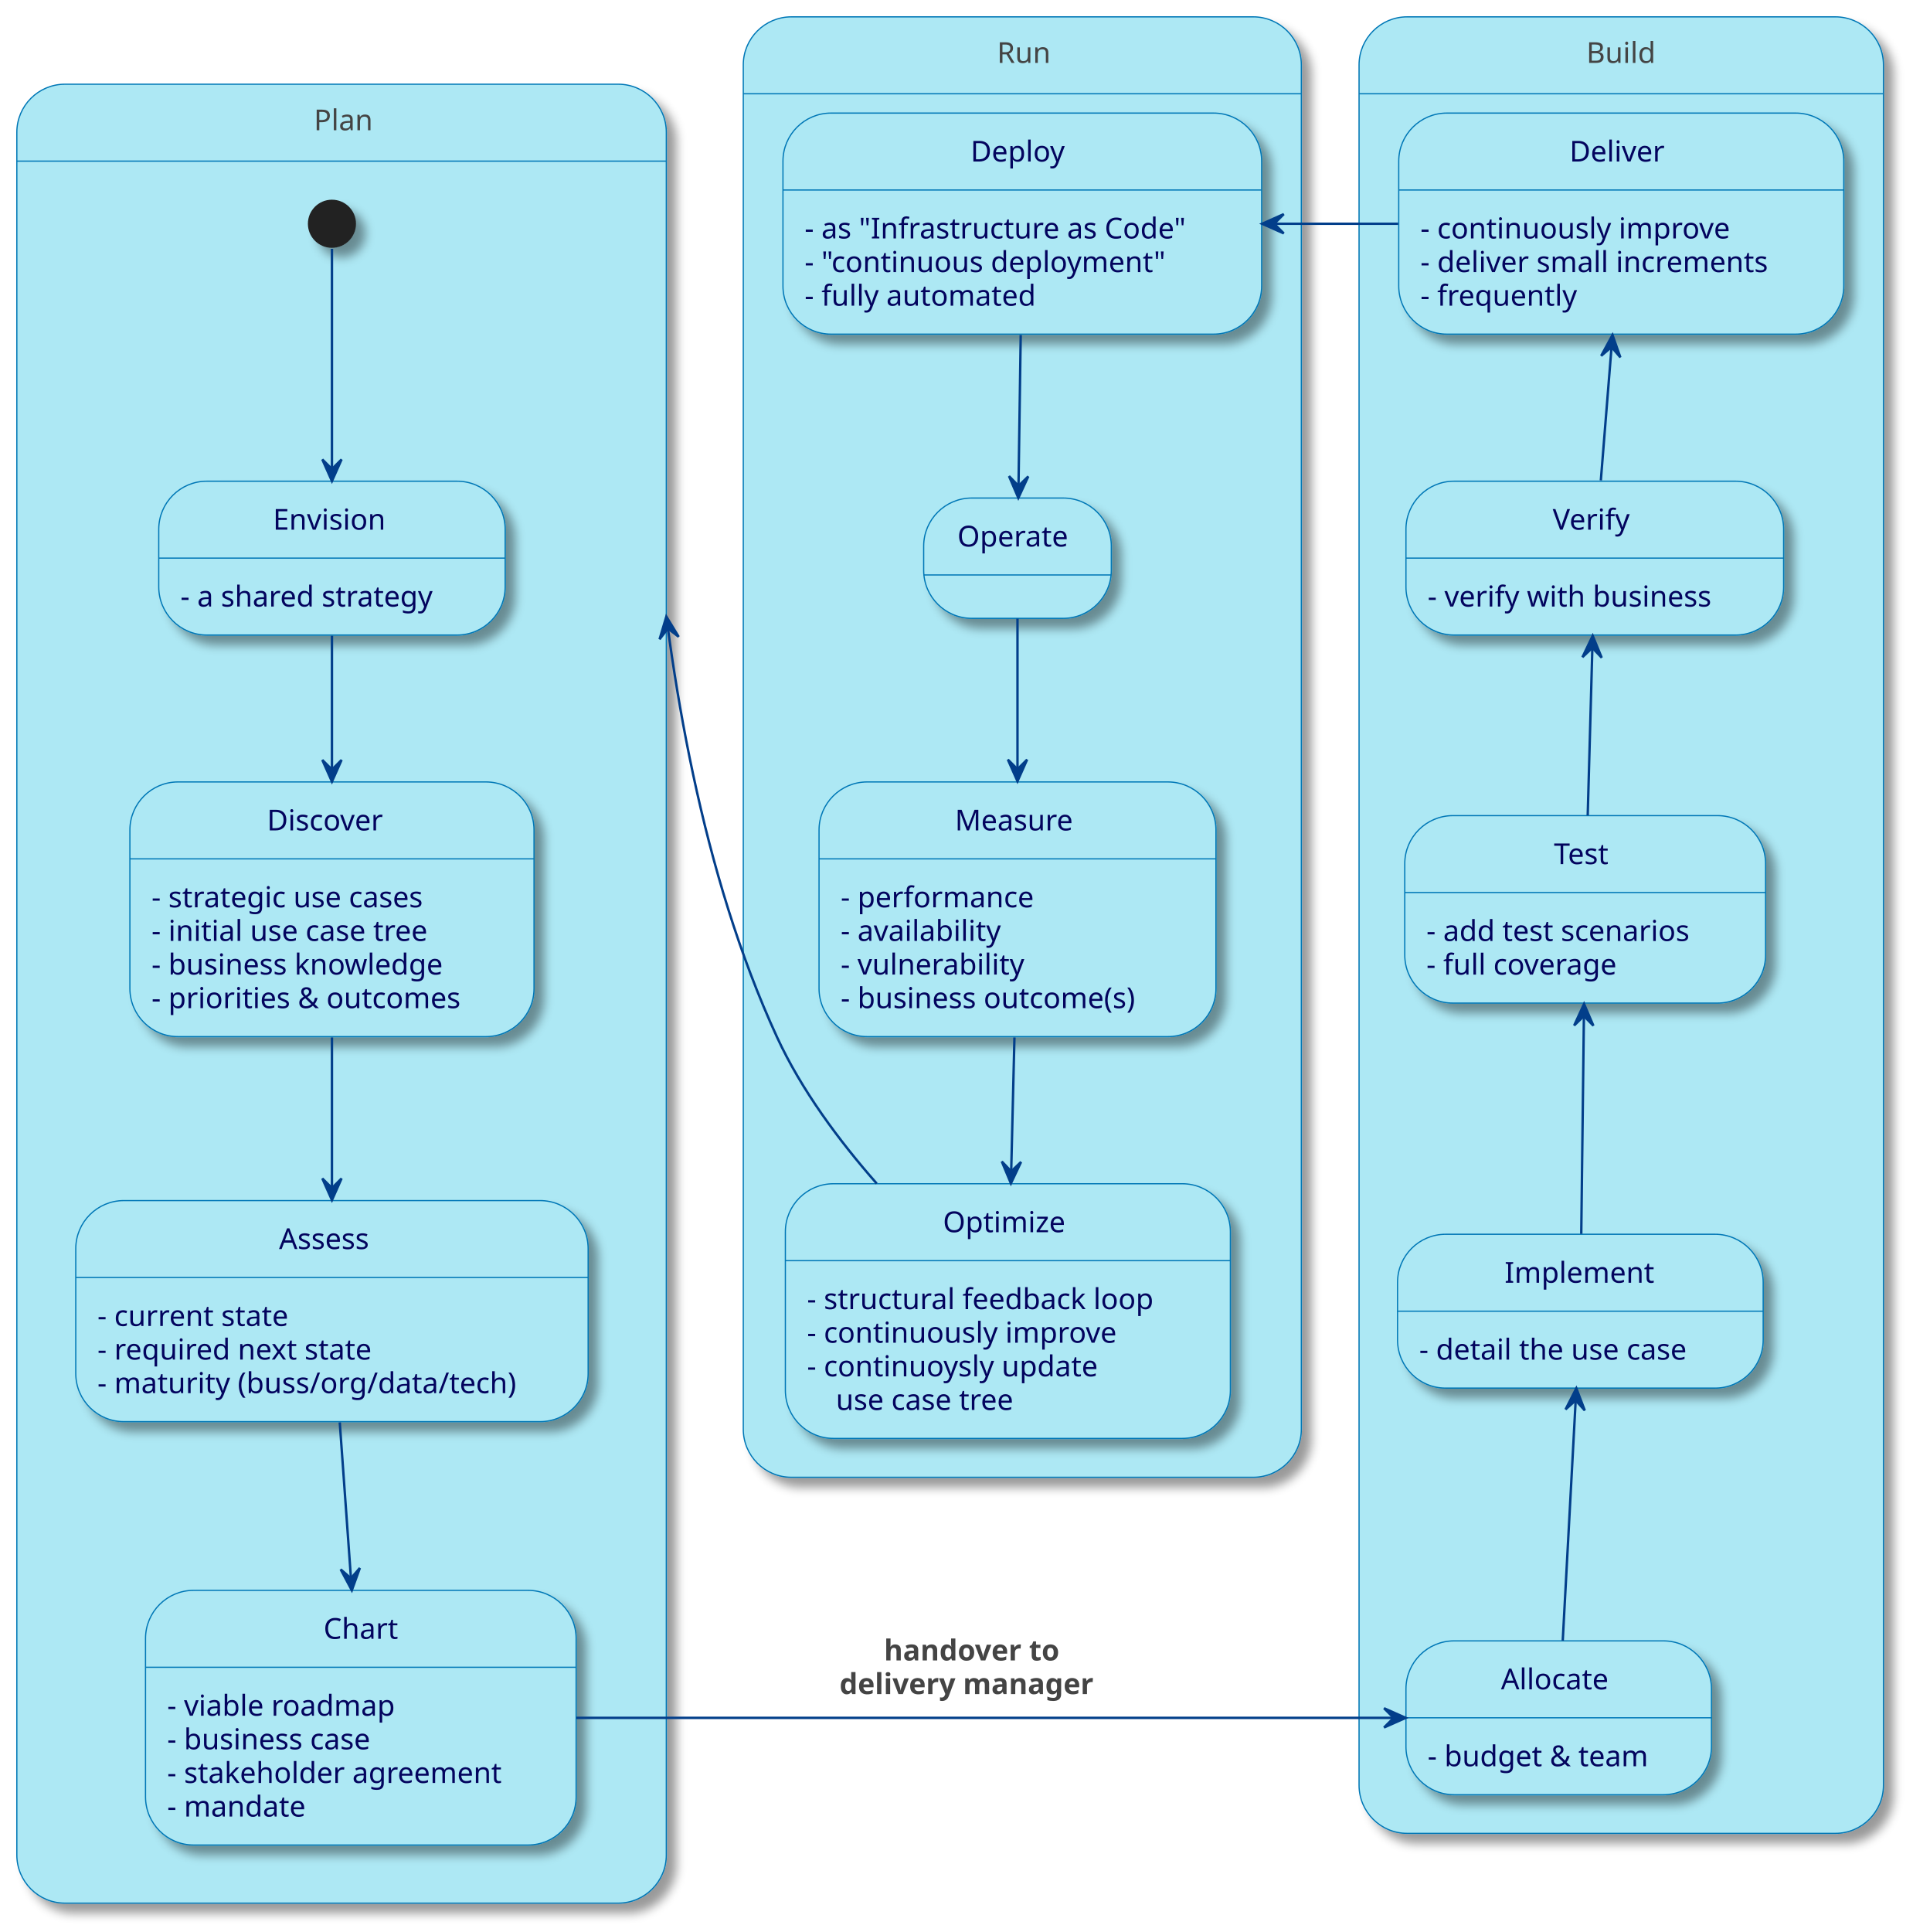
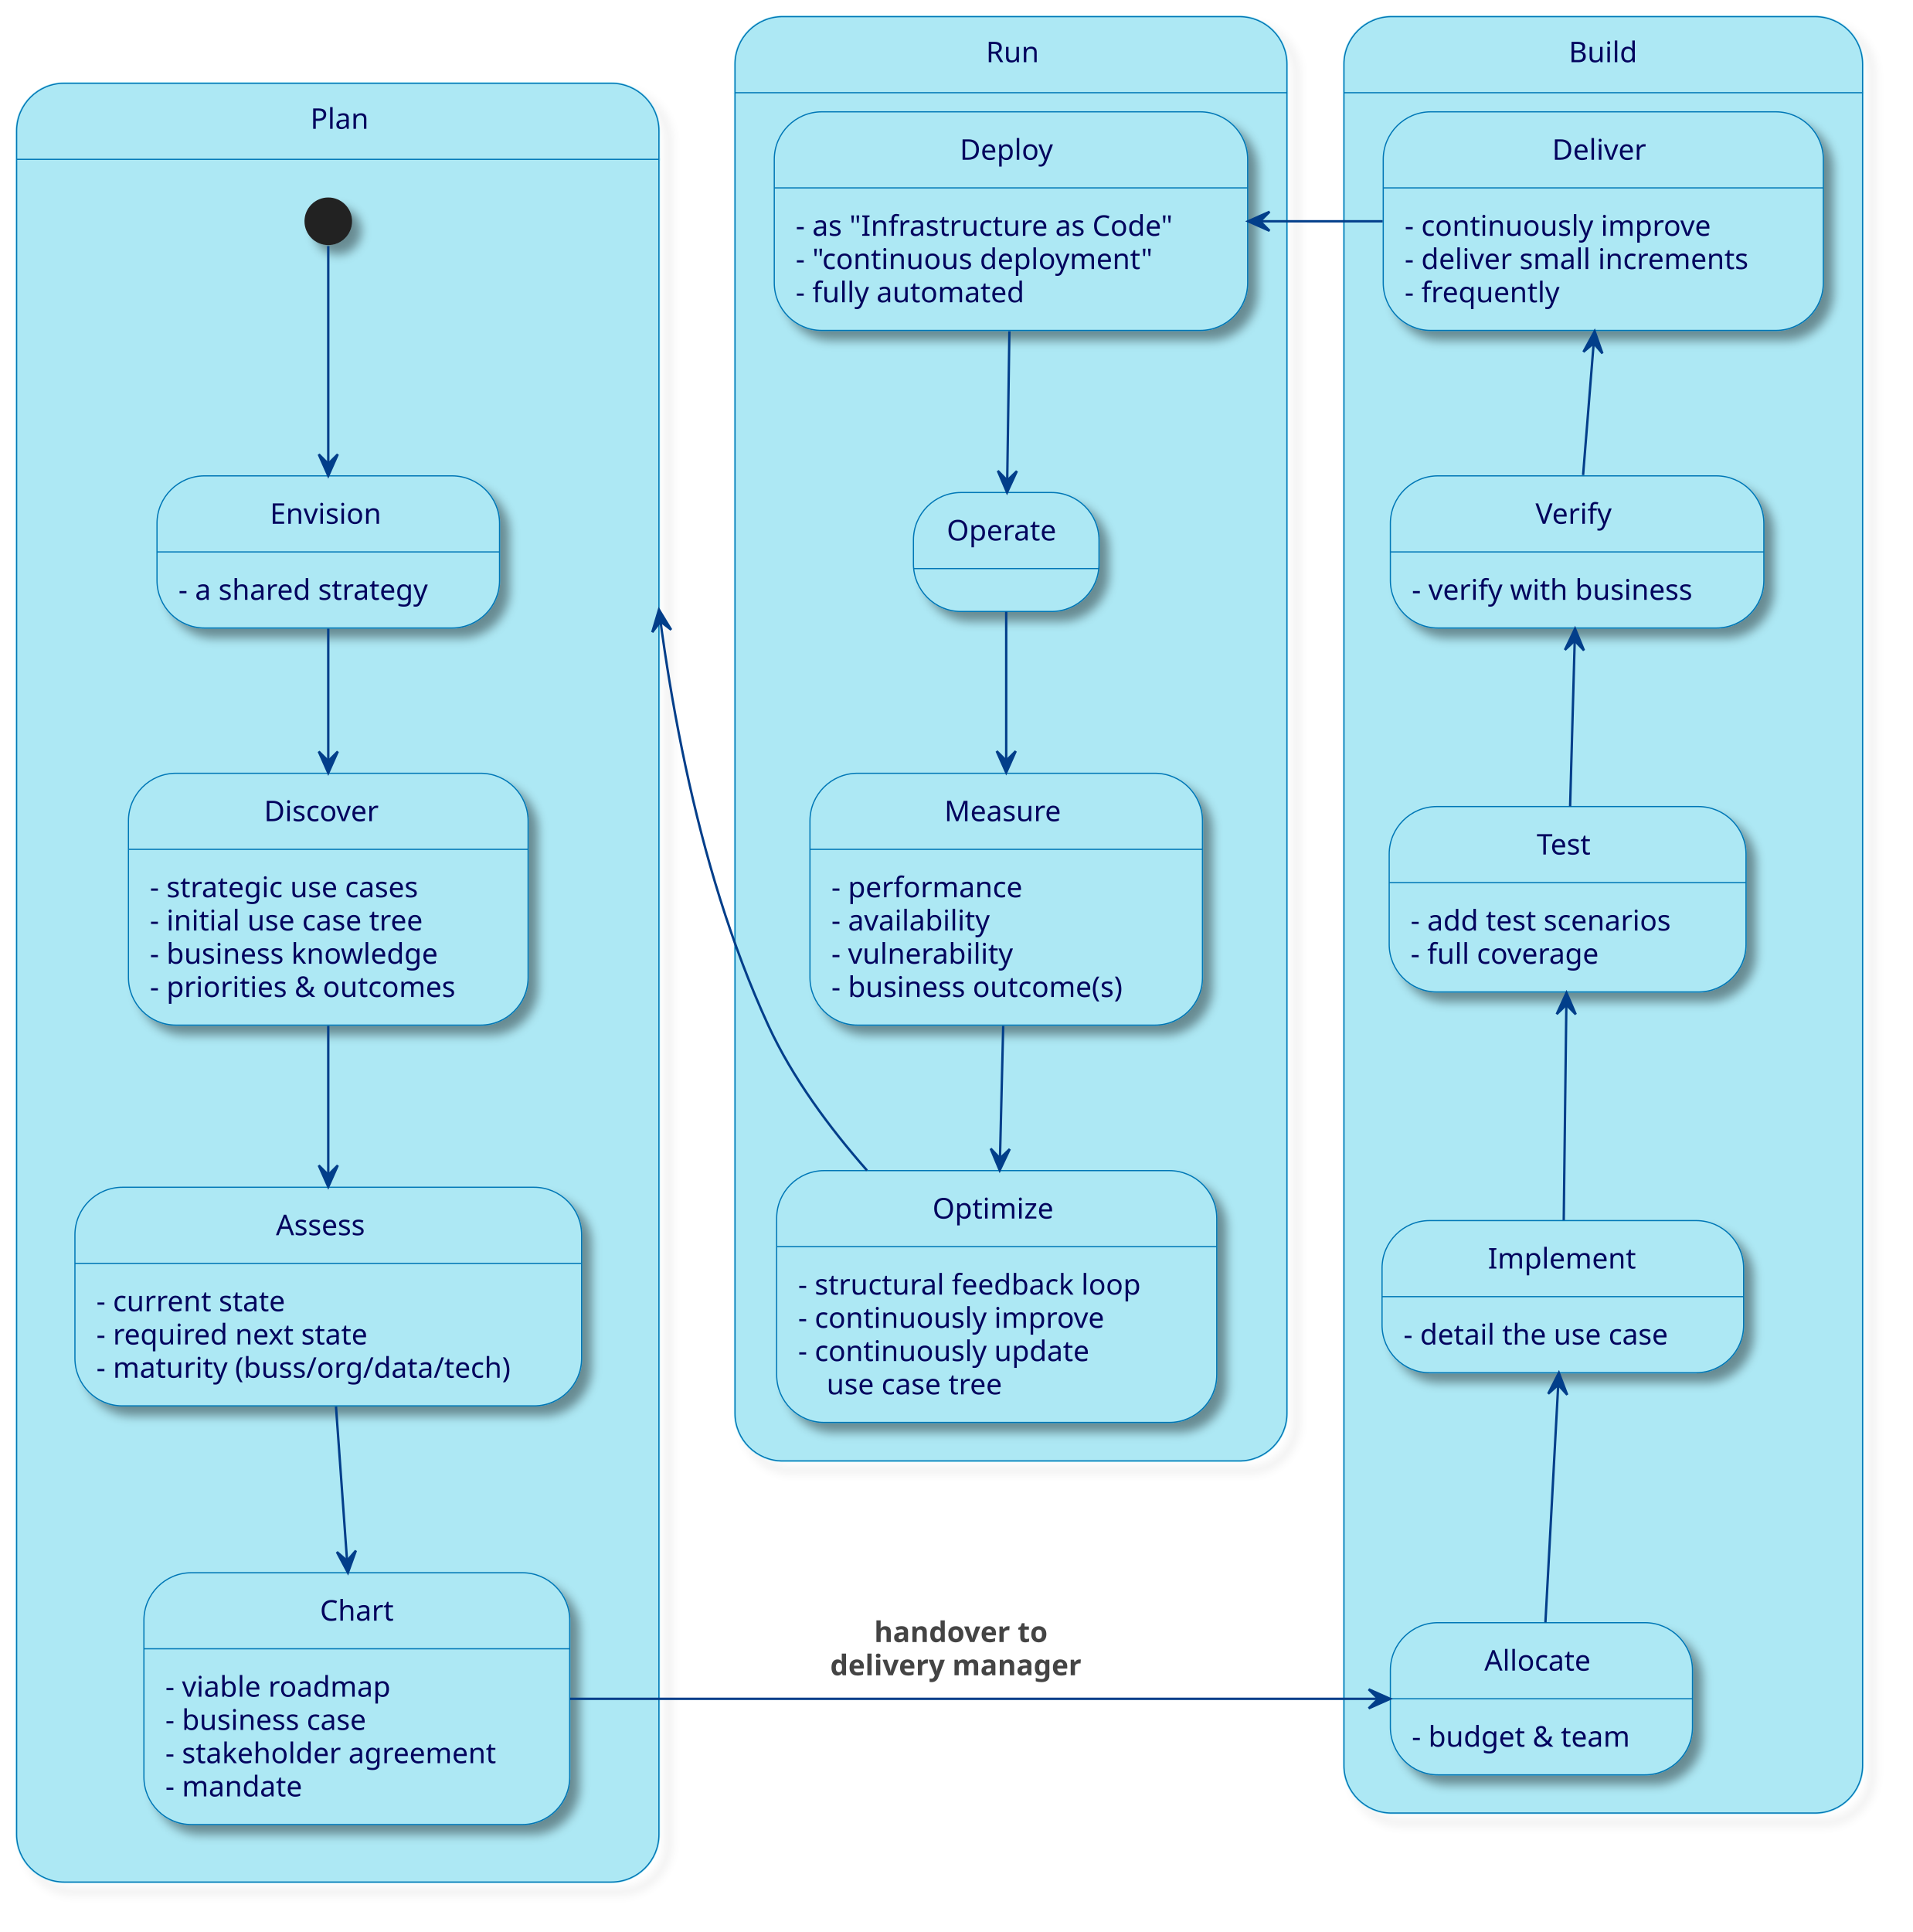
- <svg xmlns="http://www.w3.org/2000/svg" contentStyleType="text/css" height="803px" preserveAspectRatio="none" style="width:795px;height:803px;background:#FFFFFF;" version="1.1" viewBox="0 0 795 803" width="795px" zoomAndPan="magnify">
+ <svg xmlns="http://www.w3.org/2000/svg" contentStyleType="text/css" height="812px" preserveAspectRatio="none" style="width:804px;height:812px;background:#FFFFFF;" version="1.1" viewBox="0 0 804 812" width="804px" zoomAndPan="magnify">
  <defs>
-     <filter height="300%" id="f1vo2sa0klosmw" width="300%" x="-1" y="-1">
+     <filter height="300%" id="fnlcnrp0ej6h0" width="300%" x="-1" y="-1">
      <feGaussianBlur result="blurOut" stdDeviation="2.0" />
      <feColorMatrix in="blurOut" result="blurOut2" type="matrix" values="0 0 0 0 0 0 0 0 0 0 0 0 0 0 0 0 0 0 .4 0" />
      <feOffset dx="4.0" dy="4.0" in="blurOut2" result="blurOut3" />
      <feBlend in="SourceGraphic" in2="blurOut3" mode="normal" />
    </filter>
  </defs>
  <g>
    <g id="cluster_Plan">
-       <rect fill="#ADE8F4" filter="url(#f1vo2sa0klosmw)" height="756" rx="20" ry="20" style="stroke:#0077B6;stroke-width:0.5;" width="270" x="7" y="35" />
-       <rect fill="#ADE8F4" height="722.031" rx="20" ry="20" style="stroke:#ADE8F4;stroke-width:1.0;" width="268" x="8" y="67.969" />
-       <line style="stroke:#0077B6;stroke-width:0.5;" x1="7" x2="277" y1="66.969" y2="66.969" />
-       <text fill="#444444" font-family="sans-serif" font-size="12" lengthAdjust="spacing" textLength="23" x="130.5" y="54.139">Plan</text>
+       <rect filter="url(#fnlcnrp0ej6h0)" height="756" rx="20" ry="20" style="stroke:#0077B6;stroke-width:0.5;fill:none;" width="270" x="7" y="35" />
+       <path d="M27,35 L257,35 A20,20 0 0 1 277,55 L277,66.969 L7,66.969 L7,55 A20,20 0 0 1 27,35 " fill="#ADE8F4" style="stroke:#ADE8F4;stroke-width:1.0;" />
+       <path d="M7,66.969 L277,66.969 L277,771 A20,20 0 0 1 257,791 L27,791 A20,20 0 0 1 7,771 L7,66.969 " fill="#ADE8F4" style="stroke:#ADE8F4;stroke-width:1.0;" />
+       <rect height="756" rx="20" ry="20" style="stroke:#0077B6;stroke-width:0.5;fill:none;" width="270" x="7" y="35" />
+       <line style="stroke:#0077B6;stroke-width:0.5;fill:none;" x1="7" x2="277" y1="66.969" y2="66.969" />
+       <text fill="#03045E" font-family="sans-serif" font-size="12" lengthAdjust="spacing" textLength="23" x="130.5" y="54.139">Plan</text>
    </g>
    <g id="cluster_Build">
-       <rect fill="#ADE8F4" filter="url(#f1vo2sa0klosmw)" height="755" rx="20" ry="20" style="stroke:#0077B6;stroke-width:0.5;" width="218" x="565" y="7" />
-       <rect fill="#ADE8F4" height="721.031" rx="20" ry="20" style="stroke:#ADE8F4;stroke-width:1.0;" width="216" x="566" y="39.969" />
-       <line style="stroke:#0077B6;stroke-width:0.5;" x1="565" x2="783" y1="38.969" y2="38.969" />
-       <text fill="#444444" font-family="sans-serif" font-size="12" lengthAdjust="spacing" textLength="29" x="659.5" y="26.139">Build</text>
+       <rect filter="url(#fnlcnrp0ej6h0)" height="755" rx="20" ry="20" style="stroke:#0077B6;stroke-width:0.5;fill:none;" width="218" x="565" y="7" />
+       <path d="M585,7 L763,7 A20,20 0 0 1 783,27 L783,38.969 L565,38.969 L565,27 A20,20 0 0 1 585,7 " fill="#ADE8F4" style="stroke:#ADE8F4;stroke-width:1.0;" />
+       <path d="M565,38.969 L783,38.969 L783,742 A20,20 0 0 1 763,762 L585,762 A20,20 0 0 1 565,742 L565,38.969 " fill="#ADE8F4" style="stroke:#ADE8F4;stroke-width:1.0;" />
+       <rect height="755" rx="20" ry="20" style="stroke:#0077B6;stroke-width:0.5;fill:none;" width="218" x="565" y="7" />
+       <line style="stroke:#0077B6;stroke-width:0.5;fill:none;" x1="565" x2="783" y1="38.969" y2="38.969" />
+       <text fill="#03045E" font-family="sans-serif" font-size="12" lengthAdjust="spacing" textLength="29" x="659.5" y="26.139">Build</text>
    </g>
    <g id="cluster_Run">
-       <rect fill="#ADE8F4" filter="url(#f1vo2sa0klosmw)" height="607" rx="20" ry="20" style="stroke:#0077B6;stroke-width:0.5;" width="232" x="309" y="7" />
-       <rect fill="#ADE8F4" height="573.031" rx="20" ry="20" style="stroke:#ADE8F4;stroke-width:1.0;" width="230" x="310" y="39.969" />
-       <line style="stroke:#0077B6;stroke-width:0.5;" x1="309" x2="541" y1="38.969" y2="38.969" />
-       <text fill="#444444" font-family="sans-serif" font-size="12" lengthAdjust="spacing" textLength="21" x="414.5" y="26.139">Run</text>
+       <rect filter="url(#fnlcnrp0ej6h0)" height="607" rx="20" ry="20" style="stroke:#0077B6;stroke-width:0.5;fill:none;" width="232" x="309" y="7" />
+       <path d="M329,7 L521,7 A20,20 0 0 1 541,27 L541,38.969 L309,38.969 L309,27 A20,20 0 0 1 329,7 " fill="#ADE8F4" style="stroke:#ADE8F4;stroke-width:1.0;" />
+       <path d="M309,38.969 L541,38.969 L541,594 A20,20 0 0 1 521,614 L329,614 A20,20 0 0 1 309,594 L309,38.969 " fill="#ADE8F4" style="stroke:#ADE8F4;stroke-width:1.0;" />
+       <rect height="607" rx="20" ry="20" style="stroke:#0077B6;stroke-width:0.5;fill:none;" width="232" x="309" y="7" />
+       <line style="stroke:#0077B6;stroke-width:0.5;fill:none;" x1="309" x2="541" y1="38.969" y2="38.969" />
+       <text fill="#03045E" font-family="sans-serif" font-size="12" lengthAdjust="spacing" textLength="21" x="414.5" y="26.139">Run</text>
    </g>
-     <ellipse cx="138" cy="93" fill="#222222" filter="url(#f1vo2sa0klosmw)" rx="10" ry="10" style="stroke:none;stroke-width:1.0;" />
+     <ellipse cx="138" cy="93" fill="#222222" filter="url(#fnlcnrp0ej6h0)" rx="10" ry="10" style="stroke:none;stroke-width:1.0;" />
    <g id="Plan.Envision">
-       <rect fill="#ADE8F4" filter="url(#f1vo2sa0klosmw)" height="63.938" rx="20" ry="20" style="stroke:#0077B6;stroke-width:0.5;" width="144" x="66" y="200" />
+       <rect fill="#ADE8F4" filter="url(#fnlcnrp0ej6h0)" height="63.938" rx="20" ry="20" style="stroke:#0077B6;stroke-width:0.5;" width="144" x="66" y="200" />
      <line style="stroke:#0077B6;stroke-width:0.5;" x1="66" x2="210" y1="231.969" y2="231.969" />
      <text fill="#03045E" font-family="sans-serif" font-size="12" lengthAdjust="spacing" textLength="49" x="113.5" y="220.139">Envision</text>
      <text fill="#03045E" font-family="sans-serif" font-size="12" lengthAdjust="spacing" textLength="116" x="75" y="252.107">- a shared strategy</text>
    </g>
    <g id="Plan.Discover">
-       <rect fill="#ADE8F4" filter="url(#f1vo2sa0klosmw)" height="105.844" rx="20" ry="20" style="stroke:#0077B6;stroke-width:0.5;" width="168" x="54" y="325" />
+       <rect fill="#ADE8F4" filter="url(#fnlcnrp0ej6h0)" height="105.844" rx="20" ry="20" style="stroke:#0077B6;stroke-width:0.5;" width="168" x="54" y="325" />
      <line style="stroke:#0077B6;stroke-width:0.5;" x1="54" x2="222" y1="356.969" y2="356.969" />
      <text fill="#03045E" font-family="sans-serif" font-size="12" lengthAdjust="spacing" textLength="54" x="111" y="345.139">Discover</text>
      <text fill="#03045E" font-family="sans-serif" font-size="12" lengthAdjust="spacing" textLength="128" x="63" y="377.107">- strategic use cases</text>
      <text fill="#03045E" font-family="sans-serif" font-size="12" lengthAdjust="spacing" textLength="127" x="63" y="391.076">- initial use case tree</text>
      <text fill="#03045E" font-family="sans-serif" font-size="12" lengthAdjust="spacing" textLength="134" x="63" y="405.045">- business knowledge</text>
      <text fill="#03045E" font-family="sans-serif" font-size="12" lengthAdjust="spacing" textLength="140" x="63" y="419.014">- priorities &amp; outcomes</text>
    </g>
    <g id="Plan.Assess">
-       <rect fill="#ADE8F4" filter="url(#f1vo2sa0klosmw)" height="91.875" rx="20" ry="20" style="stroke:#0077B6;stroke-width:0.5;" width="213" x="31.5" y="499" />
+       <rect fill="#ADE8F4" filter="url(#fnlcnrp0ej6h0)" height="91.875" rx="20" ry="20" style="stroke:#0077B6;stroke-width:0.5;" width="213" x="31.5" y="499" />
      <line style="stroke:#0077B6;stroke-width:0.5;" x1="31.5" x2="244.5" y1="530.969" y2="530.969" />
      <text fill="#03045E" font-family="sans-serif" font-size="12" lengthAdjust="spacing" textLength="44" x="116" y="519.139">Assess</text>
      <text fill="#03045E" font-family="sans-serif" font-size="12" lengthAdjust="spacing" textLength="86" x="40.5" y="551.107">- current state</text>
      <text fill="#03045E" font-family="sans-serif" font-size="12" lengthAdjust="spacing" textLength="125" x="40.5" y="565.076">- required next state</text>
      <text fill="#03045E" font-family="sans-serif" font-size="12" lengthAdjust="spacing" textLength="185" x="40.5" y="579.045">- maturity (buss/org/data/tech)</text>
    </g>
    <g id="Plan.Chart">
-       <rect fill="#ADE8F4" filter="url(#f1vo2sa0klosmw)" height="105.844" rx="20" ry="20" style="stroke:#0077B6;stroke-width:0.5;" width="179" x="60.5" y="661" />
+       <rect fill="#ADE8F4" filter="url(#fnlcnrp0ej6h0)" height="105.844" rx="20" ry="20" style="stroke:#0077B6;stroke-width:0.5;" width="179" x="60.5" y="661" />
      <line style="stroke:#0077B6;stroke-width:0.5;" x1="60.5" x2="239.5" y1="692.969" y2="692.969" />
      <text fill="#03045E" font-family="sans-serif" font-size="12" lengthAdjust="spacing" textLength="31" x="134.5" y="681.139">Chart</text>
      <text fill="#03045E" font-family="sans-serif" font-size="12" lengthAdjust="spacing" textLength="103" x="69.5" y="713.107">- viable roadmap</text>
      <text fill="#03045E" font-family="sans-serif" font-size="12" lengthAdjust="spacing" textLength="96" x="69.5" y="727.076">- business case</text>
      <text fill="#03045E" font-family="sans-serif" font-size="12" lengthAdjust="spacing" textLength="151" x="69.5" y="741.045">- stakeholder agreement</text>
      <text fill="#03045E" font-family="sans-serif" font-size="12" lengthAdjust="spacing" textLength="61" x="69.5" y="755.014">- mandate</text>
    </g>
    <g id="Build.Allocate">
-       <rect fill="#ADE8F4" filter="url(#f1vo2sa0klosmw)" height="63.938" rx="20" ry="20" style="stroke:#0077B6;stroke-width:0.5;" width="127" x="584.5" y="682" />
+       <rect fill="#ADE8F4" filter="url(#fnlcnrp0ej6h0)" height="63.938" rx="20" ry="20" style="stroke:#0077B6;stroke-width:0.5;" width="127" x="584.5" y="682" />
      <line style="stroke:#0077B6;stroke-width:0.5;" x1="584.5" x2="711.5" y1="713.969" y2="713.969" />
      <text fill="#03045E" font-family="sans-serif" font-size="12" lengthAdjust="spacing" textLength="48" x="624" y="702.139">Allocate</text>
      <text fill="#03045E" font-family="sans-serif" font-size="12" lengthAdjust="spacing" textLength="99" x="593.5" y="734.107">- budget &amp; team</text>
    </g>
    <g id="Build.Implement">
-       <rect fill="#ADE8F4" filter="url(#f1vo2sa0klosmw)" height="63.938" rx="20" ry="20" style="stroke:#0077B6;stroke-width:0.5;" width="152" x="581" y="513" />
+       <rect fill="#ADE8F4" filter="url(#fnlcnrp0ej6h0)" height="63.938" rx="20" ry="20" style="stroke:#0077B6;stroke-width:0.5;" width="152" x="581" y="513" />
      <line style="stroke:#0077B6;stroke-width:0.5;" x1="581" x2="733" y1="544.969" y2="544.969" />
      <text fill="#03045E" font-family="sans-serif" font-size="12" lengthAdjust="spacing" textLength="63" x="625.5" y="533.139">Implement</text>
      <text fill="#03045E" font-family="sans-serif" font-size="12" lengthAdjust="spacing" textLength="124" x="590" y="565.107">- detail the use case</text>
    </g>
    <g id="Build.Test">
-       <rect fill="#ADE8F4" filter="url(#f1vo2sa0klosmw)" height="77.906" rx="20" ry="20" style="stroke:#0077B6;stroke-width:0.5;" width="150" x="584" y="339" />
+       <rect fill="#ADE8F4" filter="url(#fnlcnrp0ej6h0)" height="77.906" rx="20" ry="20" style="stroke:#0077B6;stroke-width:0.5;" width="150" x="584" y="339" />
      <line style="stroke:#0077B6;stroke-width:0.5;" x1="584" x2="734" y1="370.969" y2="370.969" />
      <text fill="#03045E" font-family="sans-serif" font-size="12" lengthAdjust="spacing" textLength="26" x="646" y="359.139">Test</text>
      <text fill="#03045E" font-family="sans-serif" font-size="12" lengthAdjust="spacing" textLength="122" x="593" y="391.107">- add test scenarios</text>
      <text fill="#03045E" font-family="sans-serif" font-size="12" lengthAdjust="spacing" textLength="88" x="593" y="405.076">- full coverage</text>
    </g>
    <g id="Build.Verify">
-       <rect fill="#ADE8F4" filter="url(#f1vo2sa0klosmw)" height="63.938" rx="20" ry="20" style="stroke:#0077B6;stroke-width:0.5;" width="157" x="584.5" y="200" />
+       <rect fill="#ADE8F4" filter="url(#fnlcnrp0ej6h0)" height="63.938" rx="20" ry="20" style="stroke:#0077B6;stroke-width:0.5;" width="157" x="584.5" y="200" />
      <line style="stroke:#0077B6;stroke-width:0.5;" x1="584.5" x2="741.5" y1="231.969" y2="231.969" />
      <text fill="#03045E" font-family="sans-serif" font-size="12" lengthAdjust="spacing" textLength="35" x="645.5" y="220.139">Verify</text>
      <text fill="#03045E" font-family="sans-serif" font-size="12" lengthAdjust="spacing" textLength="129" x="593.5" y="252.107">- verify with business</text>
    </g>
    <g id="Build.Deliver">
-       <rect fill="#ADE8F4" filter="url(#f1vo2sa0klosmw)" height="91.875" rx="20" ry="20" style="stroke:#0077B6;stroke-width:0.5;" width="185" x="581.5" y="47" />
+       <rect fill="#ADE8F4" filter="url(#fnlcnrp0ej6h0)" height="91.875" rx="20" ry="20" style="stroke:#0077B6;stroke-width:0.5;" width="185" x="581.5" y="47" />
      <line style="stroke:#0077B6;stroke-width:0.5;" x1="581.5" x2="766.5" y1="78.969" y2="78.969" />
      <text fill="#03045E" font-family="sans-serif" font-size="12" lengthAdjust="spacing" textLength="43" x="652.5" y="67.139">Deliver</text>
      <text fill="#03045E" font-family="sans-serif" font-size="12" lengthAdjust="spacing" textLength="138" x="590.5" y="99.107">- continuously improve</text>
      <text fill="#03045E" font-family="sans-serif" font-size="12" lengthAdjust="spacing" textLength="157" x="590.5" y="113.076">- deliver small increments</text>
      <text fill="#03045E" font-family="sans-serif" font-size="12" lengthAdjust="spacing" textLength="70" x="590.5" y="127.045">- frequently</text>
    </g>
    <g id="Run.Deploy">
-       <rect fill="#ADE8F4" filter="url(#f1vo2sa0klosmw)" height="91.875" rx="20" ry="20" style="stroke:#0077B6;stroke-width:0.5;" width="199" x="325.5" y="47" />
+       <rect fill="#ADE8F4" filter="url(#fnlcnrp0ej6h0)" height="91.875" rx="20" ry="20" style="stroke:#0077B6;stroke-width:0.5;" width="199" x="325.5" y="47" />
      <line style="stroke:#0077B6;stroke-width:0.5;" x1="325.5" x2="524.5" y1="78.969" y2="78.969" />
      <text fill="#03045E" font-family="sans-serif" font-size="12" lengthAdjust="spacing" textLength="43" x="403.5" y="67.139">Deploy</text>
      <text fill="#03045E" font-family="sans-serif" font-size="12" lengthAdjust="spacing" textLength="171" x="334.5" y="99.107">- as "Infrastructure as Code"</text>
      <text fill="#03045E" font-family="sans-serif" font-size="12" lengthAdjust="spacing" textLength="160" x="334.5" y="113.076">- "continuous deployment"</text>
      <text fill="#03045E" font-family="sans-serif" font-size="12" lengthAdjust="spacing" textLength="101" x="334.5" y="127.045">- fully automated</text>
    </g>
    <g id="Run.Operate">
-       <rect fill="#ADE8F4" filter="url(#f1vo2sa0klosmw)" height="50" rx="20" ry="20" style="stroke:#0077B6;stroke-width:0.5;" width="78" x="384" y="207" />
+       <rect fill="#ADE8F4" filter="url(#fnlcnrp0ej6h0)" height="50" rx="20" ry="20" style="stroke:#0077B6;stroke-width:0.5;" width="78" x="384" y="207" />
      <line style="stroke:#0077B6;stroke-width:0.5;" x1="384" x2="462" y1="238.969" y2="238.969" />
      <text fill="#03045E" font-family="sans-serif" font-size="12" lengthAdjust="spacing" textLength="50" x="398" y="227.139">Operate</text>
    </g>
    <g id="Run.Measure">
-       <rect fill="#ADE8F4" filter="url(#f1vo2sa0klosmw)" height="105.844" rx="20" ry="20" style="stroke:#0077B6;stroke-width:0.5;" width="165" x="340.5" y="325" />
+       <rect fill="#ADE8F4" filter="url(#fnlcnrp0ej6h0)" height="105.844" rx="20" ry="20" style="stroke:#0077B6;stroke-width:0.5;" width="165" x="340.5" y="325" />
      <line style="stroke:#0077B6;stroke-width:0.5;" x1="340.5" x2="505.5" y1="356.969" y2="356.969" />
      <text fill="#03045E" font-family="sans-serif" font-size="12" lengthAdjust="spacing" textLength="52" x="397" y="345.139">Measure</text>
      <text fill="#03045E" font-family="sans-serif" font-size="12" lengthAdjust="spacing" textLength="87" x="349.5" y="377.107">- performance</text>
      <text fill="#03045E" font-family="sans-serif" font-size="12" lengthAdjust="spacing" textLength="71" x="349.5" y="391.076">- availability</text>
      <text fill="#03045E" font-family="sans-serif" font-size="12" lengthAdjust="spacing" textLength="81" x="349.5" y="405.045">- vulnerability</text>
      <text fill="#03045E" font-family="sans-serif" font-size="12" lengthAdjust="spacing" textLength="137" x="349.5" y="419.014">- business outcome(s)</text>
    </g>
    <g id="Run.Optimize">
-       <rect fill="#ADE8F4" filter="url(#f1vo2sa0klosmw)" height="105.844" rx="20" ry="20" style="stroke:#0077B6;stroke-width:0.5;" width="185" x="326.5" y="492" />
+       <rect fill="#ADE8F4" filter="url(#fnlcnrp0ej6h0)" height="105.844" rx="20" ry="20" style="stroke:#0077B6;stroke-width:0.5;" width="185" x="326.5" y="492" />
      <line style="stroke:#0077B6;stroke-width:0.5;" x1="326.5" x2="511.5" y1="523.969" y2="523.969" />
      <text fill="#03045E" font-family="sans-serif" font-size="12" lengthAdjust="spacing" textLength="54" x="392" y="512.139">Optimize</text>
      <text fill="#03045E" font-family="sans-serif" font-size="12" lengthAdjust="spacing" textLength="157" x="335.5" y="544.107">- structural feedback loop</text>
      <text fill="#03045E" font-family="sans-serif" font-size="12" lengthAdjust="spacing" textLength="138" x="335.5" y="558.076">- continuously improve</text>
-       <text fill="#03045E" font-family="sans-serif" font-size="12" lengthAdjust="spacing" textLength="130" x="335.5" y="572.045">- continuoysly update</text>
+       <text fill="#03045E" font-family="sans-serif" font-size="12" lengthAdjust="spacing" textLength="130" x="335.5" y="572.045">- continuously update</text>
      <text fill="#03045E" font-family="sans-serif" font-size="12" lengthAdjust="spacing" textLength="84" x="347.5" y="586.014">use case tree</text>
    </g>
    <g id="link_*start*Plan_Envision">
      <path d="M138,103.417 C138,121.932 138,163.951 138,194.728 " fill="none" id="*start*Plan-to-Envision" style="stroke:#023E8A;stroke-width:1.0;" />
      <polygon fill="#023E8A" points="138,199.95,142,190.95,138,194.95,134,190.95,138,199.95" style="stroke:#023E8A;stroke-width:1.0;" />
    </g>
    <g id="link_Envision_Discover">
      <path d="M138,264.246 C138,280.426 138,300.701 138,319.58 " fill="none" id="Envision-to-Discover" style="stroke:#023E8A;stroke-width:1.0;" />
      <polygon fill="#023E8A" points="138,324.863,142,315.863,138,319.863,134,315.863,138,324.863" style="stroke:#023E8A;stroke-width:1.0;" />
    </g>
    <g id="link_Discover_Assess">
      <path d="M138,431.207 C138,451.141 138,473.815 138,493.579 " fill="none" id="Discover-to-Assess" style="stroke:#023E8A;stroke-width:1.0;" />
      <polygon fill="#023E8A" points="138,498.804,142,489.804,138,493.804,134,489.804,138,498.804" style="stroke:#023E8A;stroke-width:1.0;" />
    </g>
    <g id="link_Assess_Chart">
      <path d="M141.247,591.193 C142.68,611.135 144.381,634.799 145.9,655.942 " fill="none" id="Assess-to-Chart" style="stroke:#023E8A;stroke-width:1.0;" />
      <polygon fill="#023E8A" points="146.262,660.975,149.606,651.711,145.903,655.988,141.627,652.285,146.262,660.975" style="stroke:#023E8A;stroke-width:1.0;" />
    </g>
    <g id="link_Chart_Allocate">
      <path d="M239.608,714 C337.078,714 490.763,714 579.186,714 " fill="none" id="Chart-to-Allocate" style="stroke:#023E8A;stroke-width:1.0;" />
      <polygon fill="#023E8A" points="584.391,714,575.391,710,579.391,714,575.391,718,584.391,714" style="stroke:#023E8A;stroke-width:1.0;" />
      <text fill="#444444" font-family="sans-serif" font-size="12" font-weight="bold" lengthAdjust="spacing" textLength="89" x="367.5" y="690.139">handover to</text>
      <text fill="#444444" font-family="sans-serif" font-size="12" font-weight="bold" lengthAdjust="spacing" textLength="126" x="349" y="704.107">delivery manager</text>
    </g>
    <g id="link_Implement_Allocate">
      <path d="M655.057,582.056 C653.454,611.798 651.203,653.56 649.678,681.863 " fill="none" id="Implement-backto-Allocate" style="stroke:#023E8A;stroke-width:1.0;" />
      <polygon fill="#023E8A" points="655.328,577.02,650.85,585.792,655.059,582.013,658.839,586.222,655.328,577.02" style="stroke:#023E8A;stroke-width:1.0;" />
    </g>
    <g id="link_Test_Implement">
      <path d="M658.473,422.475 C658.129,450.882 657.687,487.309 657.378,512.844 " fill="none" id="Test-backto-Implement" style="stroke:#023E8A;stroke-width:1.0;" />
      <polygon fill="#023E8A" points="658.536,417.269,654.426,426.219,658.475,422.269,662.425,426.317,658.536,417.269" style="stroke:#023E8A;stroke-width:1.0;" />
    </g>
    <g id="link_Verify_Test">
      <path d="M661.993,269.245 C661.403,290.502 660.657,317.33 660.058,338.899 " fill="none" id="Verify-backto-Test" style="stroke:#023E8A;stroke-width:1.0;" />
      <polygon fill="#023E8A" points="662.132,264.246,657.881,273.13,661.992,269.244,665.878,273.354,662.132,264.246" style="stroke:#023E8A;stroke-width:1.0;" />
    </g>
    <g id="link_Deliver_Verify">
      <path d="M669.953,144.403 C668.467,162.908 666.829,183.311 665.516,199.662 " fill="none" id="Deliver-backto-Verify" style="stroke:#023E8A;stroke-width:1.0;" />
      <polygon fill="#023E8A" points="670.368,139.239,665.658,147.889,669.967,144.223,673.633,148.531,670.368,139.239" style="stroke:#023E8A;stroke-width:1.0;" />
    </g>
    <g id="link_Deliver_Deploy">
      <path d="M581.269,93 C564.18,93 547.09,93 530.001,93 " fill="none" id="Deliver-to-Deploy" style="stroke:#023E8A;stroke-width:1.0;" />
      <polygon fill="#023E8A" points="524.697,93,533.697,97,529.697,93,533.697,89,524.697,93" style="stroke:#023E8A;stroke-width:1.0;" />
    </g>
    <g id="link_Deploy_Operate">
      <path d="M424.34,139.239 C424.041,159.722 423.696,183.355 423.431,201.506 " fill="none" id="Deploy-to-Operate" style="stroke:#023E8A;stroke-width:1.0;" />
      <polygon fill="#023E8A" points="423.351,206.954,427.482,198.013,423.424,201.954,419.483,197.897,423.351,206.954" style="stroke:#023E8A;stroke-width:1.0;" />
    </g>
    <g id="link_Operate_Measure">
      <path d="M423,257.102 C423,274.151 423,297.756 423,319.515 " fill="none" id="Operate-to-Measure" style="stroke:#023E8A;stroke-width:1.0;" />
      <polygon fill="#023E8A" points="423,324.709,427,315.709,423,319.709,419,315.709,423,324.709" style="stroke:#023E8A;stroke-width:1.0;" />
    </g>
    <g id="link_Measure_Optimize">
      <path d="M421.734,431.207 C421.305,448.899 420.824,468.748 420.386,486.807 " fill="none" id="Measure-to-Optimize" style="stroke:#023E8A;stroke-width:1.0;" />
      <polygon fill="#023E8A" points="420.264,491.85,424.481,482.95,420.385,486.851,416.484,482.755,420.264,491.85" style="stroke:#023E8A;stroke-width:1.0;" />
    </g>
    <g id="link_Plan_Optimize">
      <path d="M277.017,256.256 C277.162,257.377 277.31,258.502 277.461,259.628 C277.762,261.881 278.072,264.144 278.393,266.414 C280.959,284.579 284.168,303.269 288.174,322.001 C296.186,359.465 307.385,397.093 323,431 C333.122,452.979 348.753,474.052 364.484,491.922 " fill="none" id="Plan-backto-Optimize" style="stroke:#023E8A;stroke-width:1.0;" />
      <polygon fill="#023E8A" points="277.017,256.256,274.208,265.696,277.66,261.214,282.142,264.666,277.017,256.256" style="stroke:#023E8A;stroke-width:1.0;" />
    </g>
  </g>
</svg>
